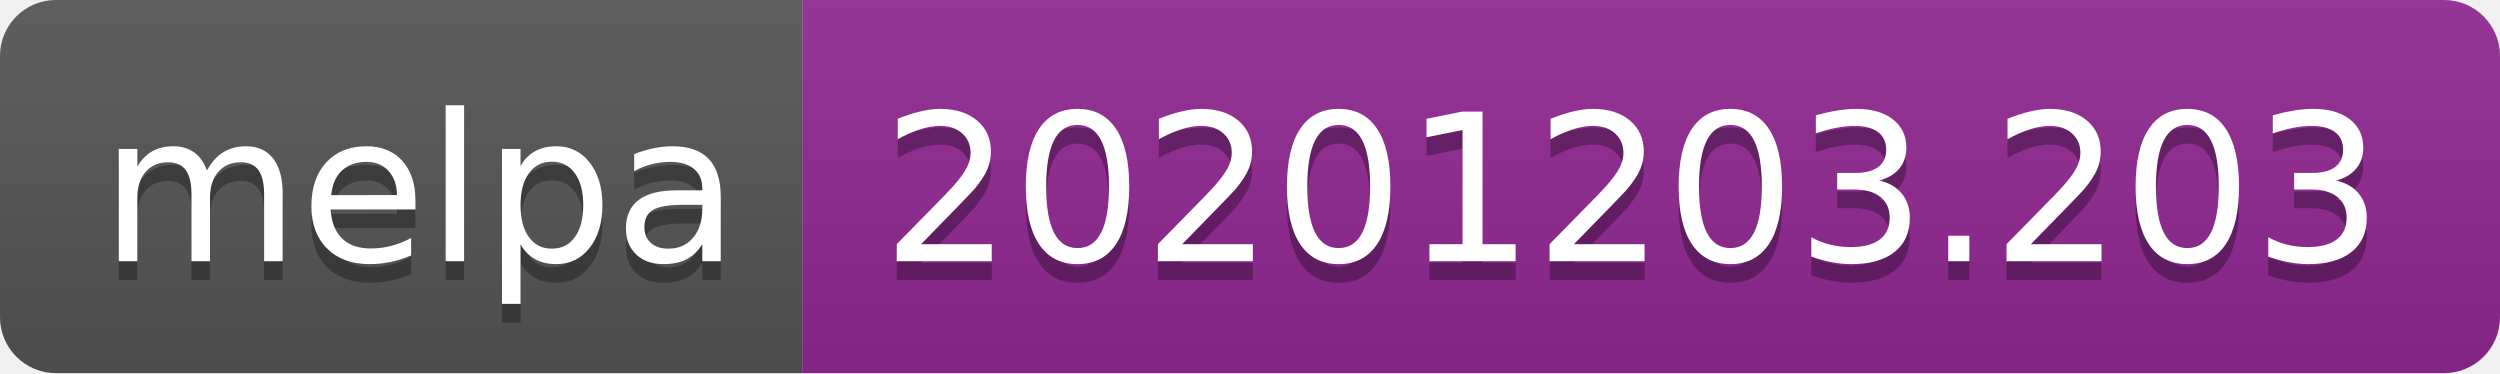
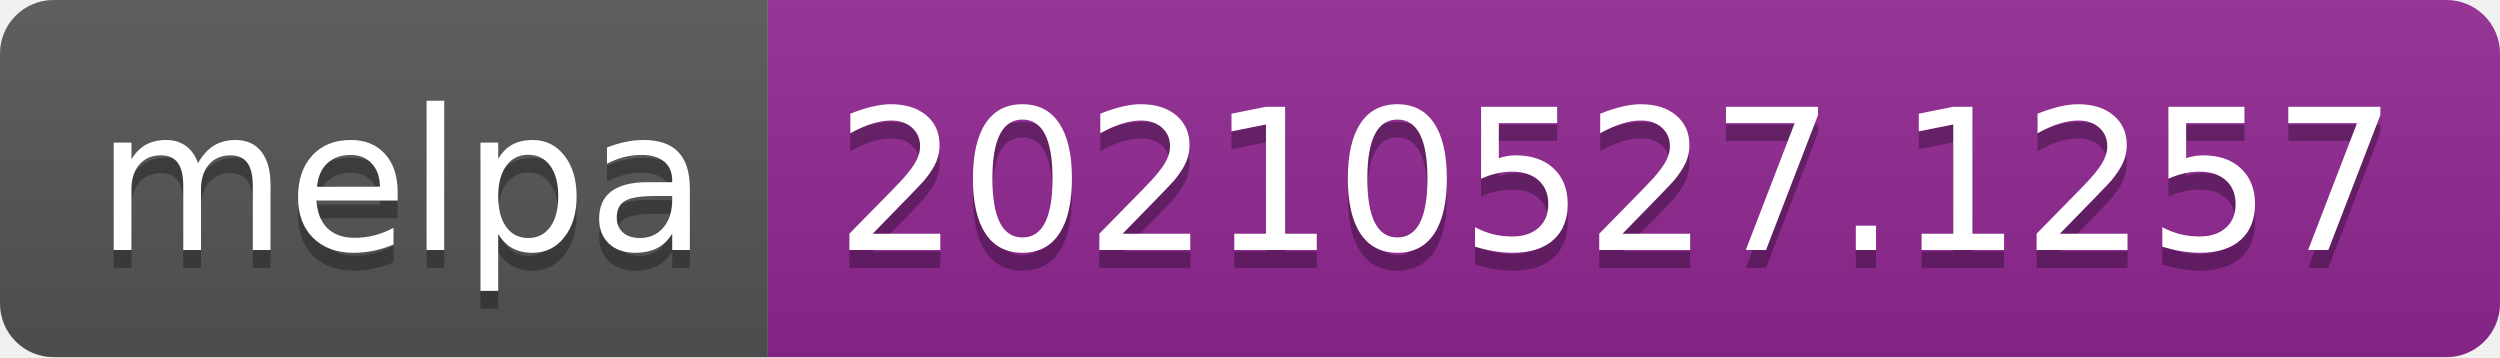
- <svg xmlns="http://www.w3.org/2000/svg" width="134" height="20" role="img" aria-label="melpa: 20201203.203">
+ <svg xmlns="http://www.w3.org/2000/svg" width="140" height="20" role="img" aria-label="melpa: 20210527.1257">
  <linearGradient id="s" x2="0" y2="100%">
    <stop offset="0" stop-color="#bbb" stop-opacity=".1" />
    <stop offset="1" stop-opacity=".1" />
  </linearGradient>
  <clipPath id="r">
-     <rect width="134" height="20" rx="3" fill="#fff" />
+     <rect width="140" height="20" rx="3" fill="#fff" />
  </clipPath>
  <g clip-path="url(#r)">
    <rect width="43" height="20" fill="#555" />
-     <rect x="43" width="91" height="20" fill="#922793" />
-     <rect width="134" height="20" fill="url(#s)" />
+     <rect x="43" width="97" height="20" fill="#922793" />
+     <rect width="140" height="20" fill="url(#s)" />
  </g>
  <g fill="#fff" text-anchor="middle" font-family="Verdana,Geneva,DejaVu Sans,sans-serif" text-rendering="geometricPrecision" font-size="110">
    <text aria-hidden="true" x="225" y="150" fill="#010101" fill-opacity=".3" transform="scale(.1)" textLength="330">melpa</text>
    <text x="225" y="140" transform="scale(.1)" fill="#fff" textLength="330">melpa</text>
-     <text aria-hidden="true" x="875" y="150" fill="#010101" fill-opacity=".3" transform="scale(.1)" textLength="810">20201203.203</text>
-     <text x="875" y="140" transform="scale(.1)" fill="#fff" textLength="810">20201203.203</text>
+     <text aria-hidden="true" x="905" y="150" fill="#010101" fill-opacity=".3" transform="scale(.1)" textLength="870">20210527.1257</text>
+     <text x="905" y="140" transform="scale(.1)" fill="#fff" textLength="870">20210527.1257</text>
  </g>
</svg>
